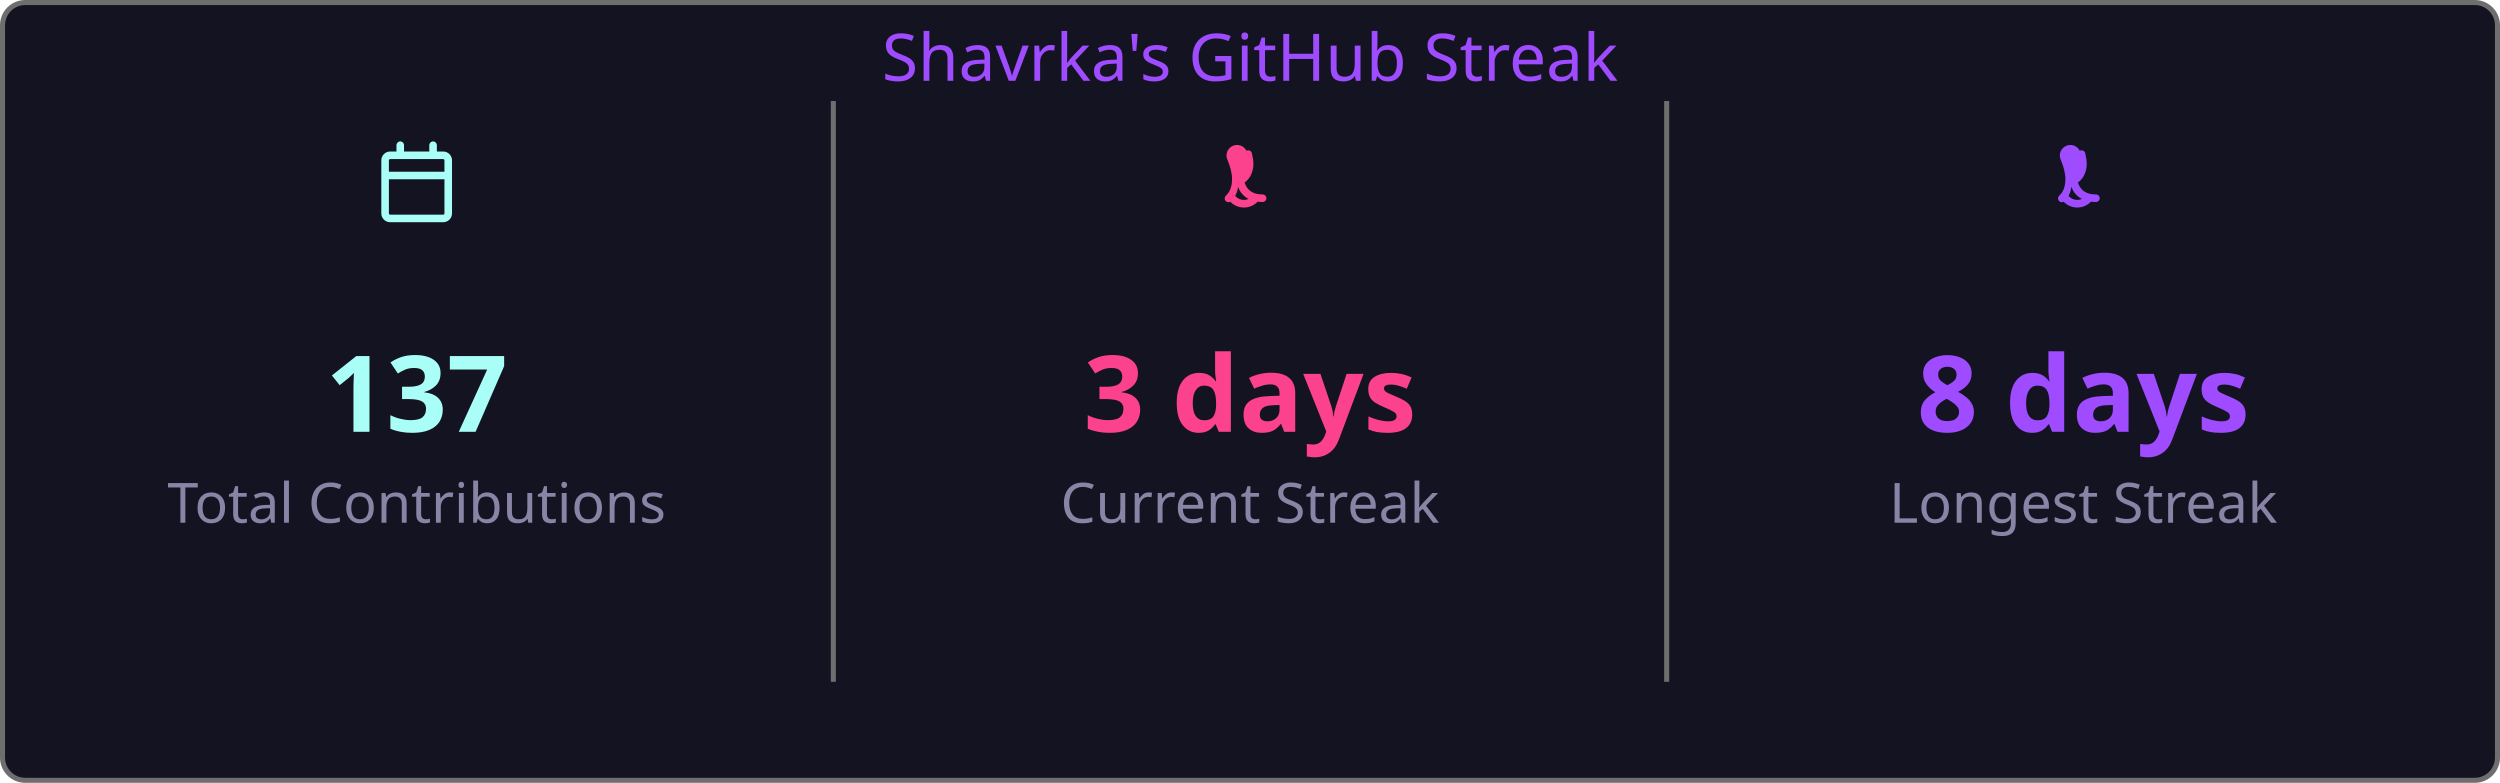
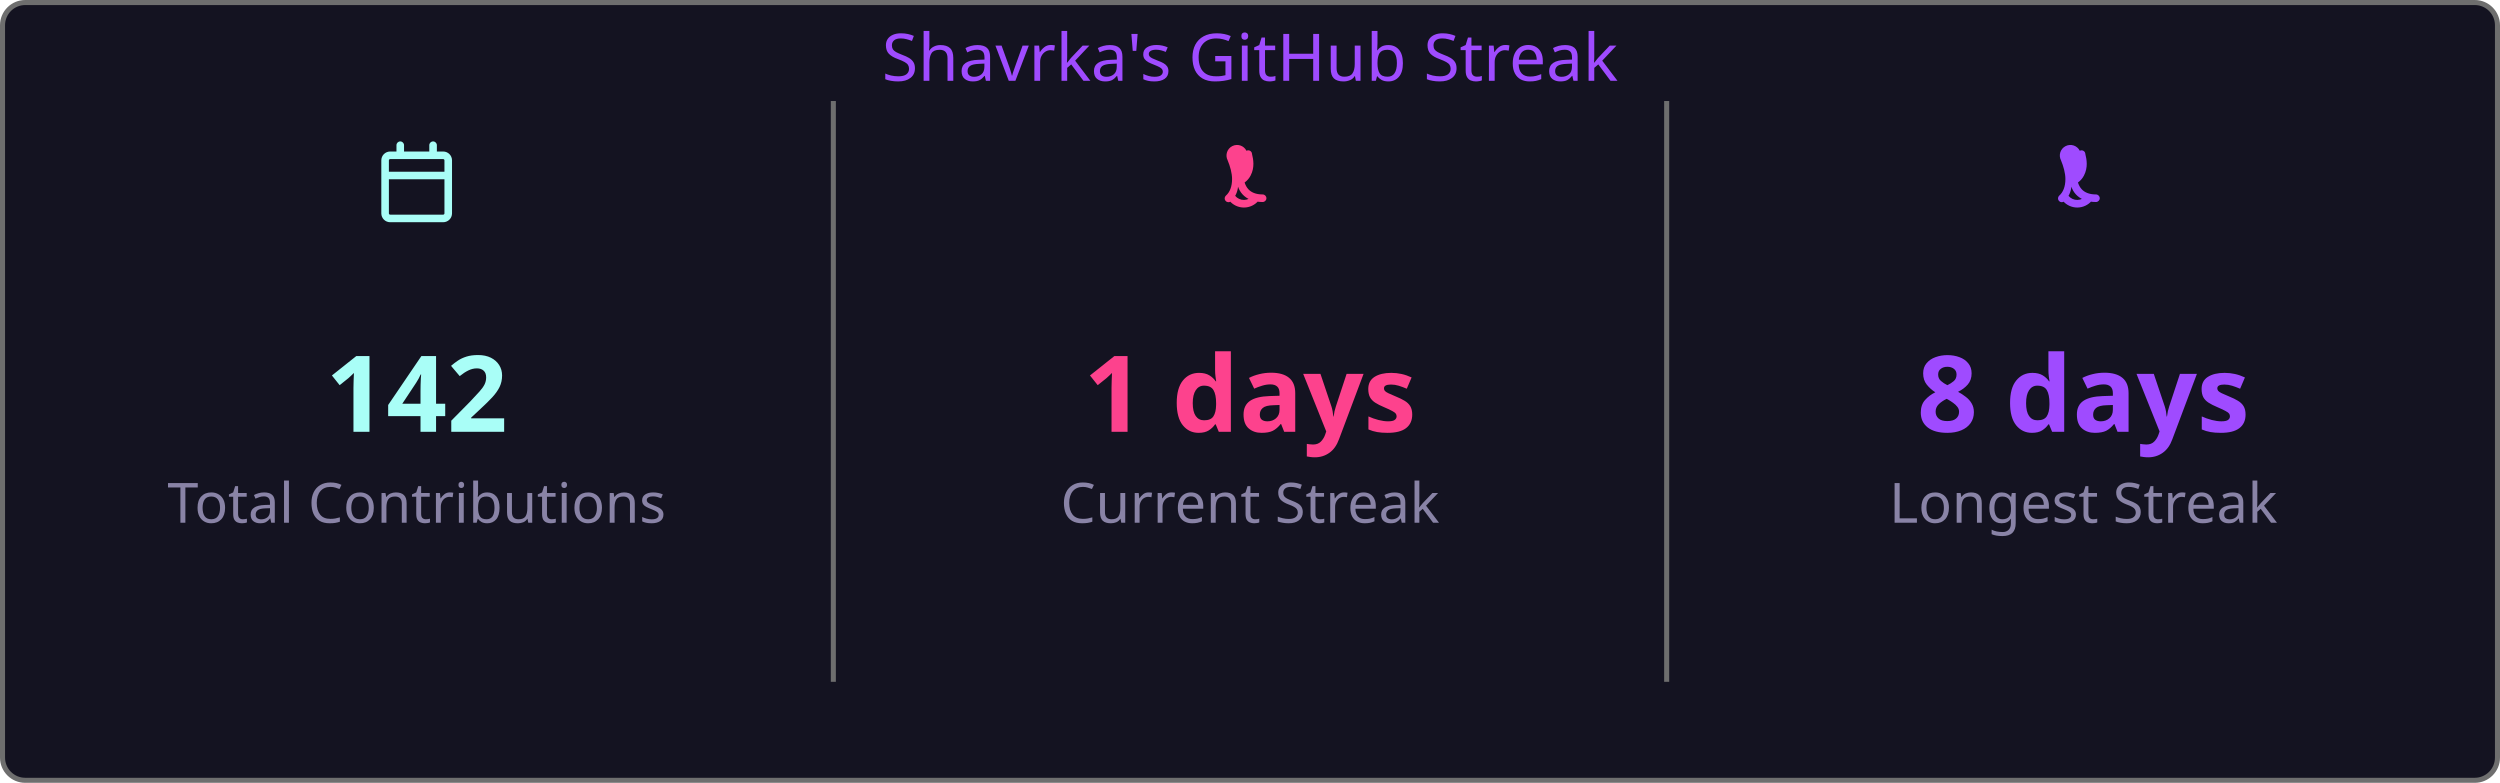
<svg xmlns="http://www.w3.org/2000/svg" width="495" height="155" viewBox="0 0 495 155">
  <style>
    .fade { animation: fadeIn .8s ease both }
    @keyframes fadeIn { from { opacity:0 } to { opacity:1 } }
  </style>
  <rect x=".5" y=".5" width="494" height="154" rx="4.5" fill="#141321" stroke="#6e6e6e" />
  <text class="fade" x="247.5" y="16" fill="#9f4bff" font-size="13" text-anchor="middle" font-family="'Segoe UI', Ubuntu, 'Helvetica Neue', Sans-Serif">Shavrka's GitHub Streak</text>
  <g class="fade">
    <g transform="translate(74.5,28)" fill="#a9fef7">
      <path d="M4.75 0a.75.75 0 0 1 .75.75V2h5V.75a.75.75 0 0 1 1.5 0V2h1.25c.966 0 1.75.784 1.75 1.75v10.5A1.75 1.75 0 0 1 13.25 16H2.75A1.75 1.75 0 0 1 1 14.25V3.75C1 2.784 1.784 2 2.75 2H4V.75A.75.75 0 0 1 4.75 0ZM2.5 7.5v6.75c0 .138.112.25.25.25h10.5a.25.25 0 0 0 .25-.25V7.5Zm10.75-4H2.75a.25.25 0 0 0-.25.25V6h11V3.75a.25.25 0 0 0-.25-.25Z" />
    </g>
-     <text x="82.5" y="85.5" fill="#a9fef7" font-size="21" font-weight="bold" text-anchor="middle" font-family="'Segoe UI', Ubuntu, 'Helvetica Neue', Sans-Serif">137</text>
+     <text x="82.5" y="85.5" fill="#a9fef7" font-size="21" font-weight="bold" text-anchor="middle" font-family="'Segoe UI', Ubuntu, 'Helvetica Neue', Sans-Serif">142</text>
    <text x="82.5" y="103.5" fill="#8983a6" font-size="11" text-anchor="middle" font-family="'Segoe UI', Ubuntu, 'Helvetica Neue', Sans-Serif">Total Contributions</text>
    <line x1="165" y1="20" x2="165" y2="135" stroke="#6e6e6e" stroke-width="1" />
    <g transform="translate(239.5,28)" fill="#fd428d">
      <path d="M7.3 1.85A.75.75 0 0 1 8.4 2.5c.26 1.068.565 2.64-.28 4.265-.293.563-.702 1.021-1.185 1.37.145.46.377.94.737 1.327.54.588 1.42 1.038 2.828 1.038a.75.75 0 0 1 0 1.5c-1.842 0-3.146-.62-3.972-1.51-.428-.466-.717-.988-.895-1.525a4.5 4.5 0 0 1-1.433 2.91.75.75 0 0 1-.98-1.134c.785-.677 1.23-1.805 1.23-3.29 0-1.162-.38-2.52-.88-3.72A.75.75 0 0 1 7.3 1.85Zm2.325 8.81a.75.75 0 0 1 .075 1.06 3.75 3.75 0 0 1-5.8 0 .75.75 0 0 1 1.15-.96 2.25 2.25 0 0 0 3.524-.047.75.75 0 0 1 1.051-.053Z" />
    </g>
-     <text x="247.5" y="85.5" fill="#fd428d" font-size="21" font-weight="bold" text-anchor="middle" font-family="'Segoe UI', Ubuntu, 'Helvetica Neue', Sans-Serif">3 days</text>
+     <text x="247.5" y="85.5" fill="#fd428d" font-size="21" font-weight="bold" text-anchor="middle" font-family="'Segoe UI', Ubuntu, 'Helvetica Neue', Sans-Serif">1 days</text>
    <text x="247.5" y="103.5" fill="#8983a6" font-size="11" text-anchor="middle" font-family="'Segoe UI', Ubuntu, 'Helvetica Neue', Sans-Serif">Current Streak</text>
    <line x1="330" y1="20" x2="330" y2="135" stroke="#6e6e6e" stroke-width="1" />
    <g transform="translate(404.5,28)" fill="#9f4bff">
      <path d="M7.3 1.85A.75.75 0 0 1 8.4 2.5c.26 1.068.565 2.64-.28 4.265-.293.563-.702 1.021-1.185 1.37.145.46.377.94.737 1.327.54.588 1.42 1.038 2.828 1.038a.75.75 0 0 1 0 1.5c-1.842 0-3.146-.62-3.972-1.51-.428-.466-.717-.988-.895-1.525a4.5 4.5 0 0 1-1.433 2.91.75.75 0 0 1-.98-1.134c.785-.677 1.23-1.805 1.23-3.29 0-1.162-.38-2.52-.88-3.72A.75.75 0 0 1 7.3 1.85Zm2.325 8.81a.75.75 0 0 1 .075 1.06 3.75 3.75 0 0 1-5.8 0 .75.75 0 0 1 1.15-.96 2.25 2.25 0 0 0 3.524-.047.75.75 0 0 1 1.051-.053Z" />
    </g>
    <text x="412.5" y="85.5" fill="#9f4bff" font-size="21" font-weight="bold" text-anchor="middle" font-family="'Segoe UI', Ubuntu, 'Helvetica Neue', Sans-Serif">8 days</text>
    <text x="412.5" y="103.5" fill="#8983a6" font-size="11" text-anchor="middle" font-family="'Segoe UI', Ubuntu, 'Helvetica Neue', Sans-Serif">Longest Streak</text>
  </g>
</svg>
